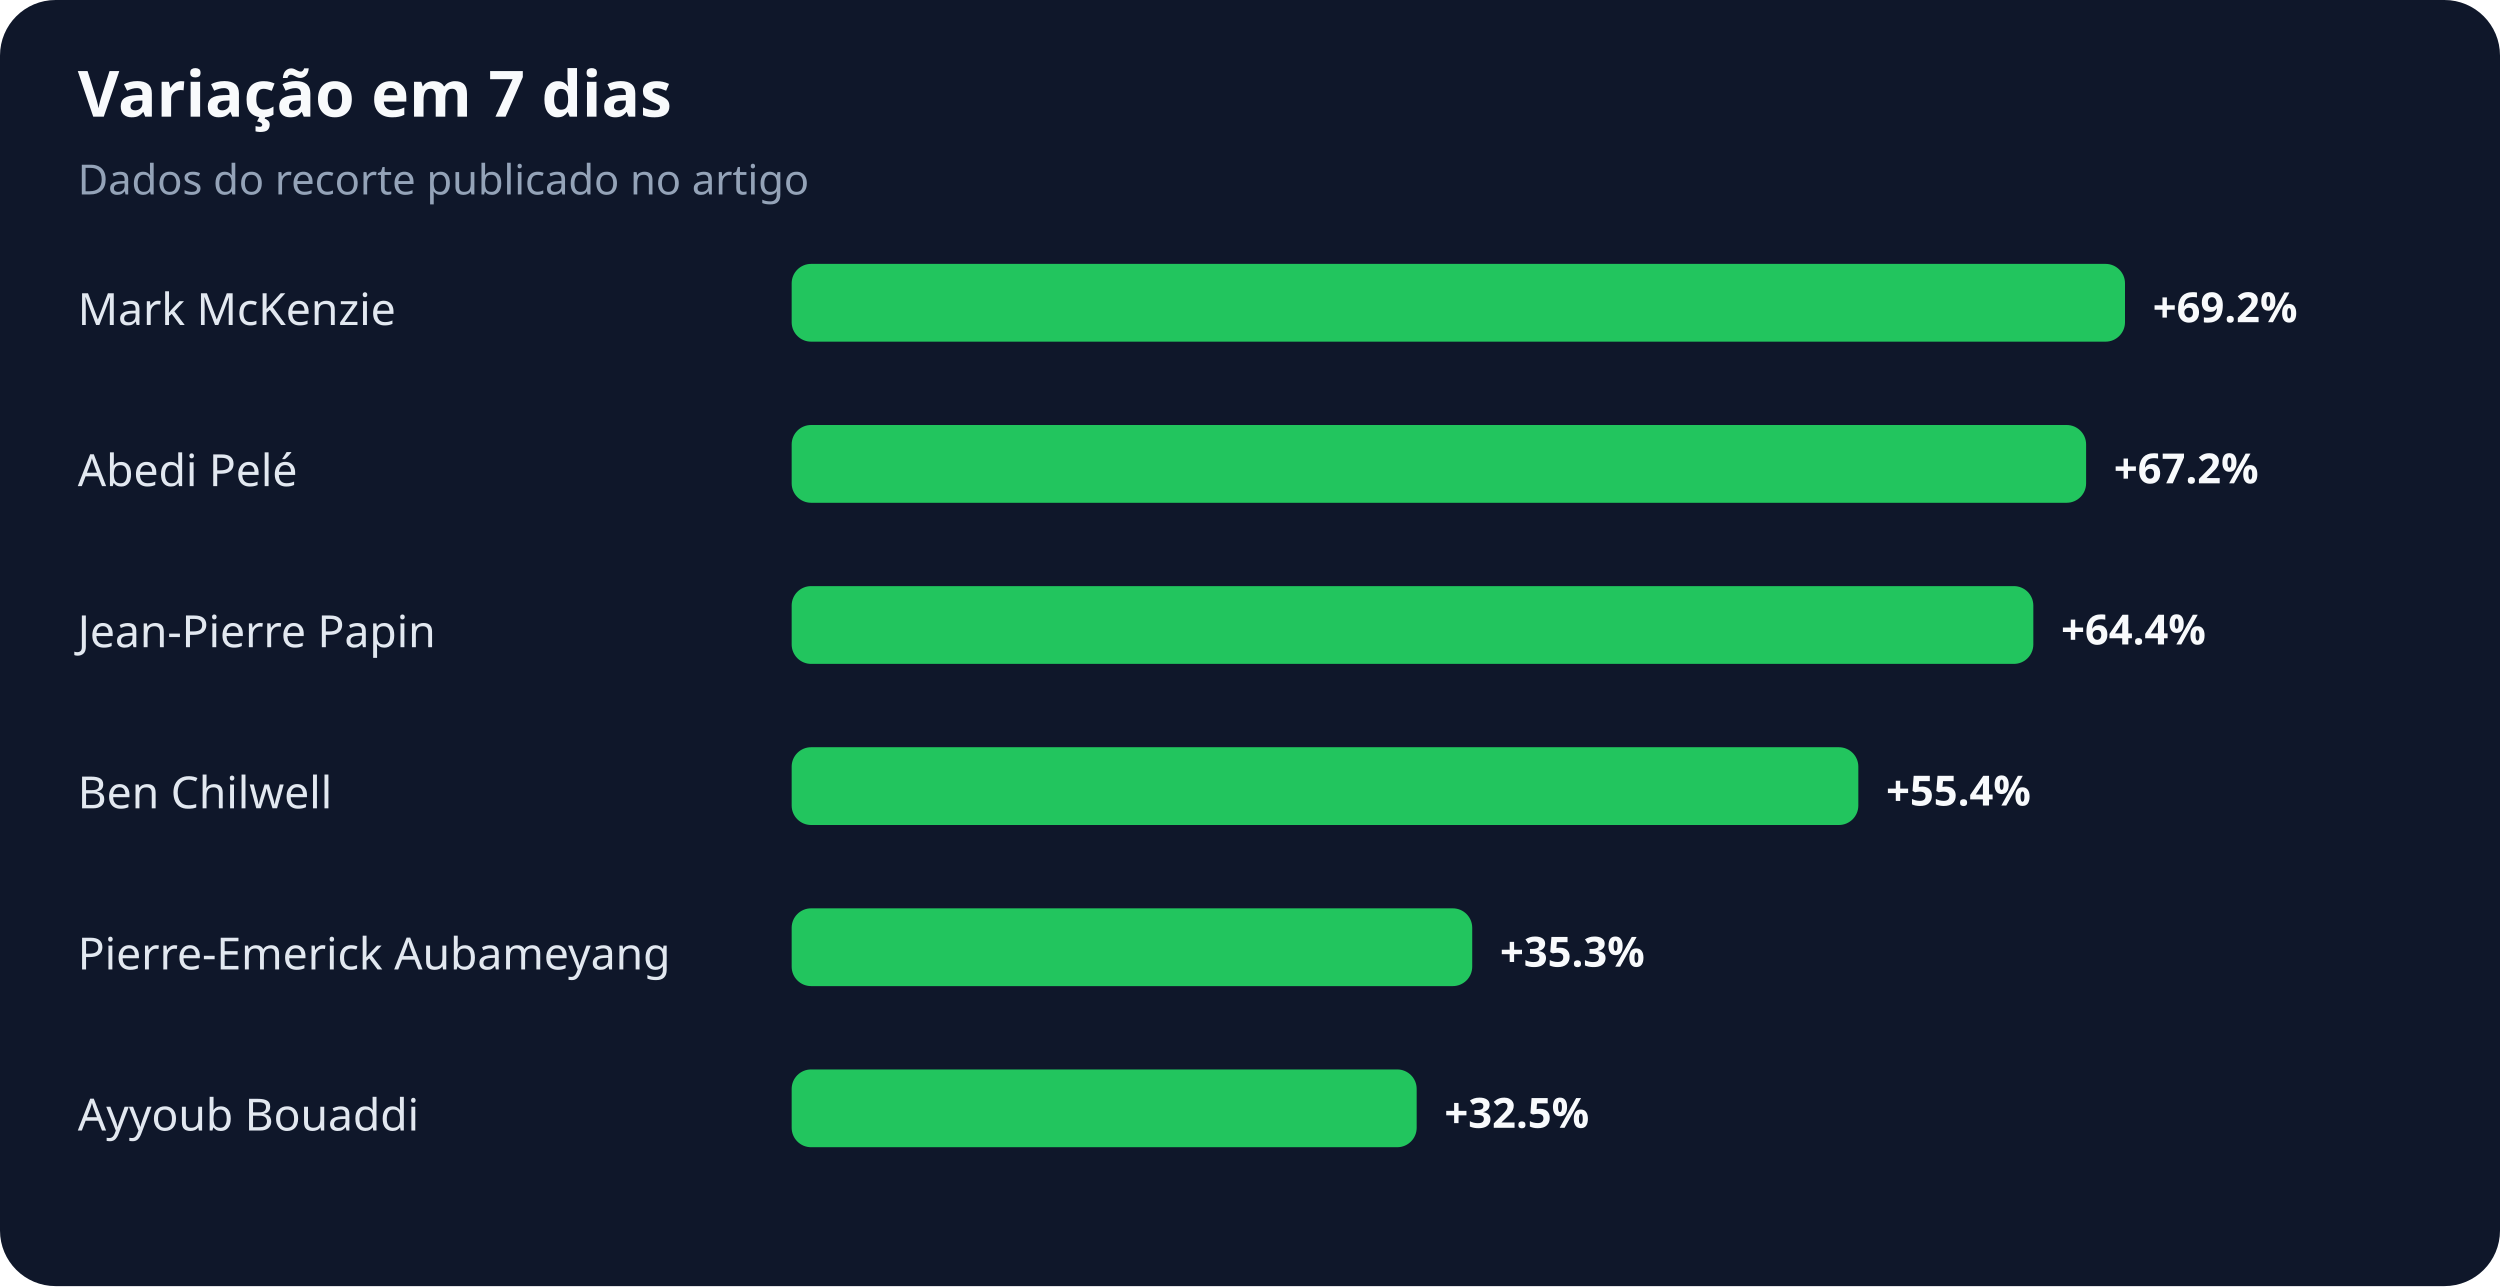
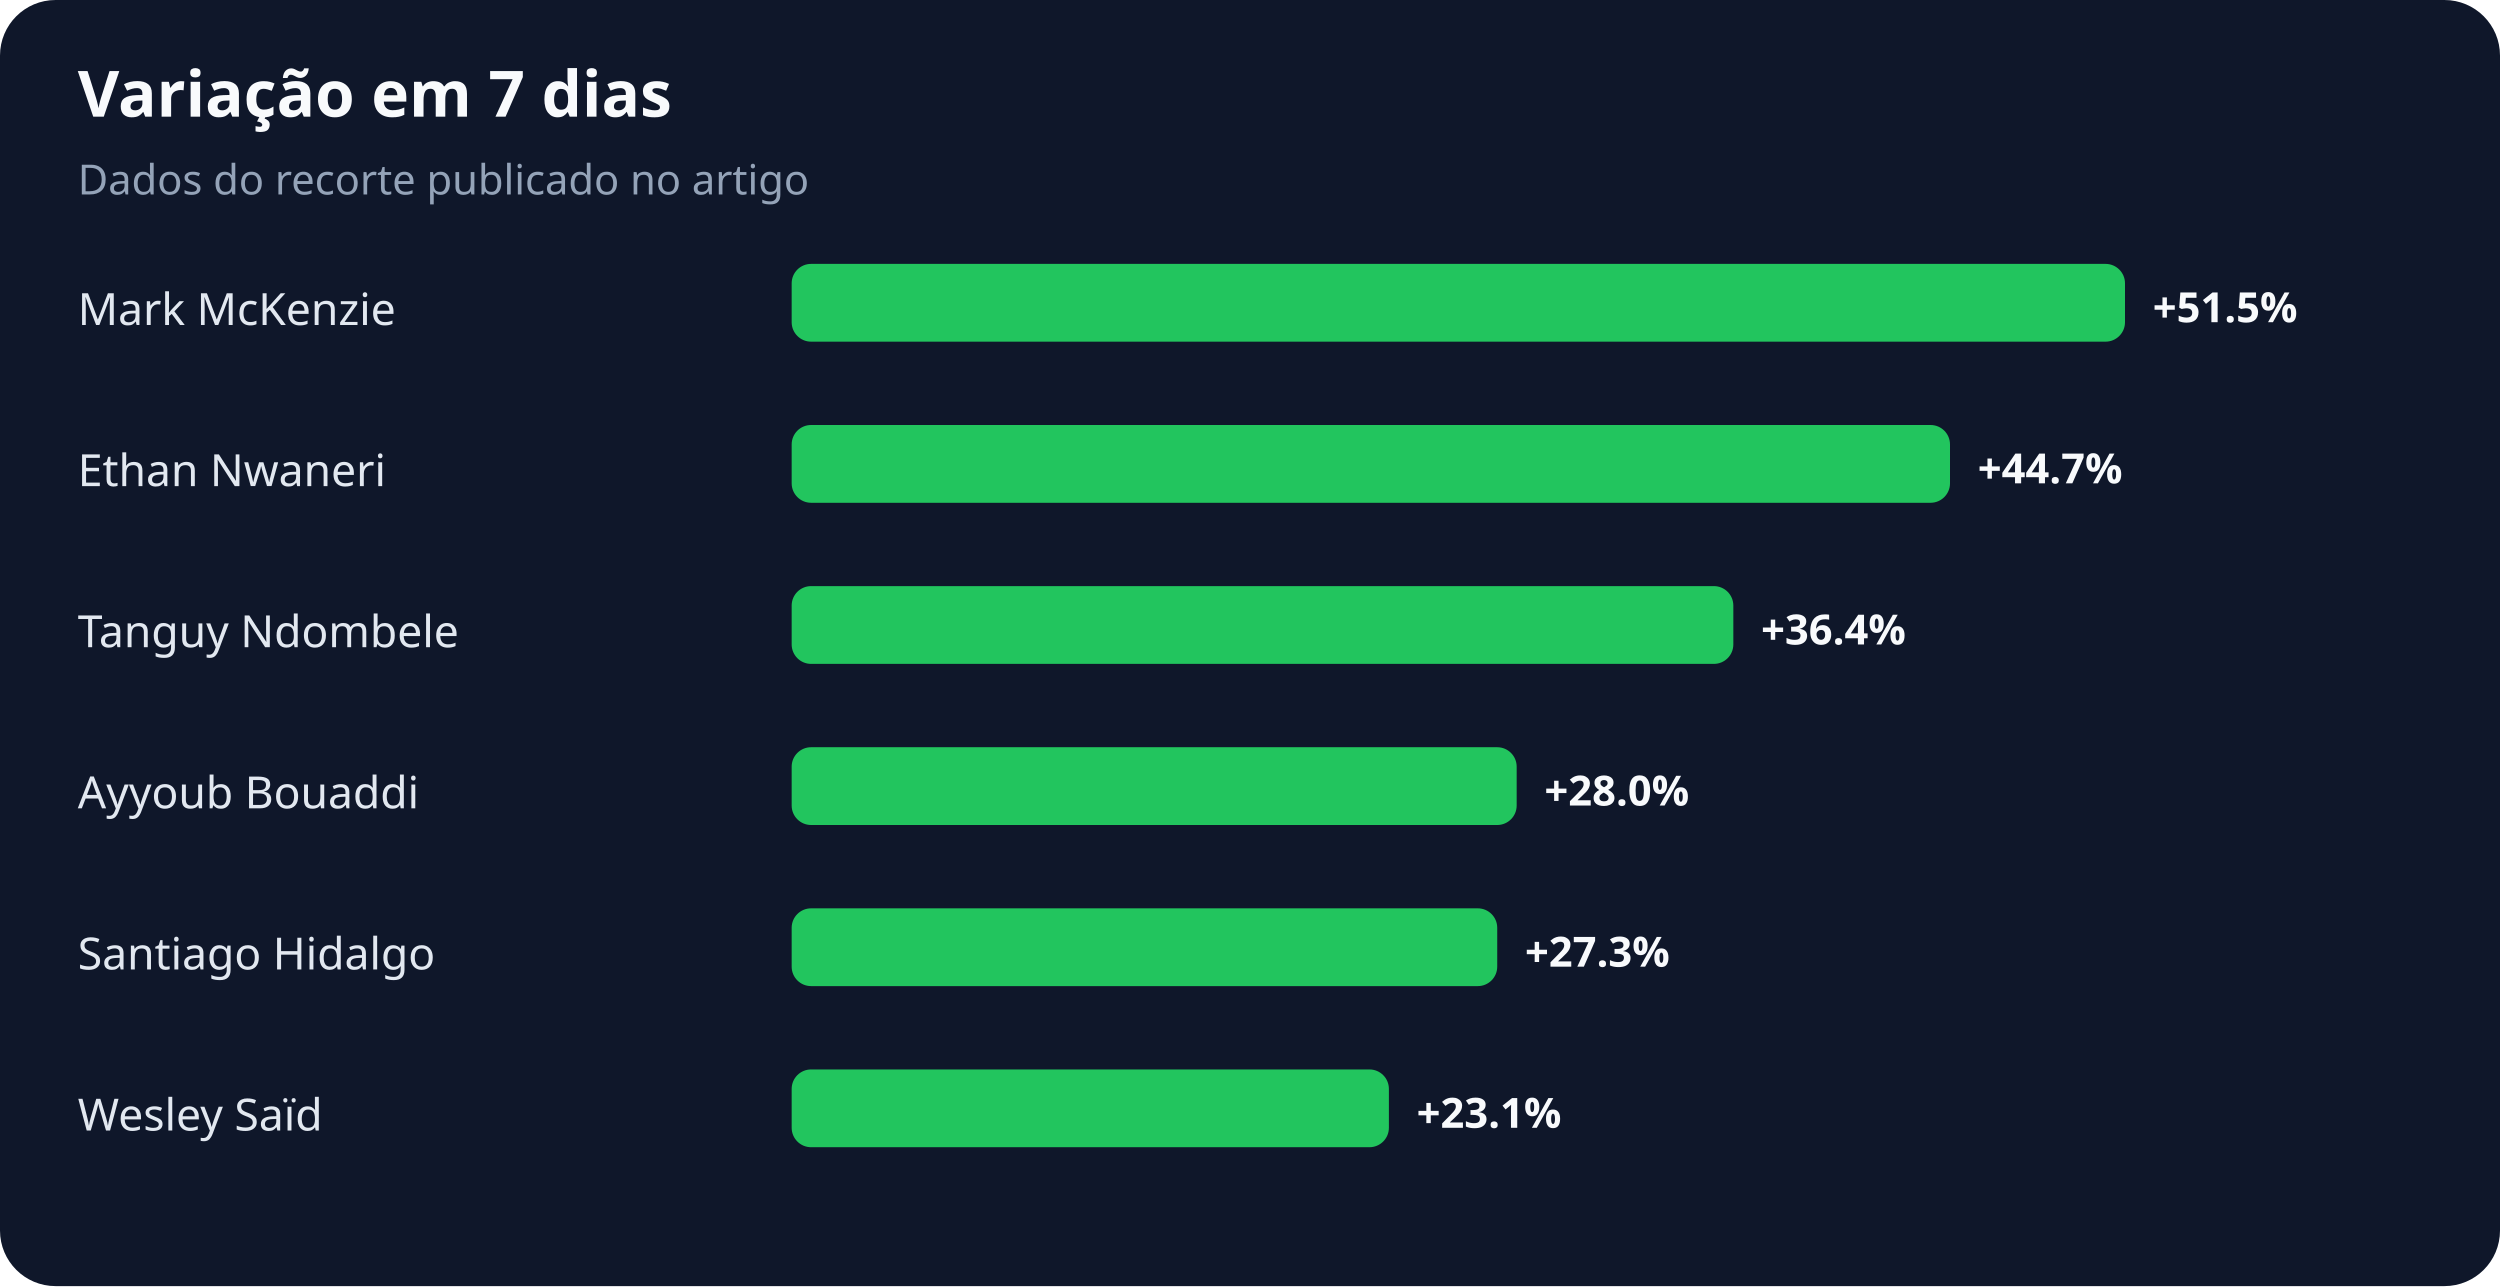
<svg xmlns="http://www.w3.org/2000/svg" width="900" height="463" viewBox="0 0 900 463" role="img" aria-labelledby="title desc">
  <rect width="100%" height="100%" rx="20" fill="#0f172a" />
  <text x="28" y="42" fill="#f8fafc" font-family="system-ui,sans-serif" font-size="23" font-weight="700">Variação em 7 dias</text>
  <text x="28" y="70" fill="#94a3b8" font-family="system-ui,sans-serif" font-size="15">Dados do recorte publicado no artigo</text>
  <text x="28" y="117" fill="#e2e8f0" font-family="system-ui,sans-serif" font-size="16">Mark McKenzie</text>
  <rect x="285" y="95" width="480" height="28" rx="7" fill="#22c55e" />
-   <text x="775" y="116" fill="#f8fafc" font-family="system-ui,sans-serif" font-size="15" font-weight="700">+69.2%</text>
-   <text x="28" y="175" fill="#e2e8f0" font-family="system-ui,sans-serif" font-size="16">Abedi Pelé</text>
-   <rect x="285" y="153" width="466" height="28" rx="7" fill="#22c55e" />
-   <text x="761" y="174" fill="#f8fafc" font-family="system-ui,sans-serif" font-size="15" font-weight="700">+67.2%</text>
-   <text x="28" y="233" fill="#e2e8f0" font-family="system-ui,sans-serif" font-size="16">Jean-Pierre Papin</text>
-   <rect x="285" y="211" width="447" height="28" rx="7" fill="#22c55e" />
-   <text x="742" y="232" fill="#f8fafc" font-family="system-ui,sans-serif" font-size="15" font-weight="700">+64.4%</text>
-   <text x="28" y="291" fill="#e2e8f0" font-family="system-ui,sans-serif" font-size="16">Ben Chilwell</text>
-   <rect x="285" y="269" width="384" height="28" rx="7" fill="#22c55e" />
-   <text x="679" y="290" fill="#f8fafc" font-family="system-ui,sans-serif" font-size="15" font-weight="700">+55.4%</text>
-   <text x="28" y="349" fill="#e2e8f0" font-family="system-ui,sans-serif" font-size="16">Pierre-Emerick Aubameyang</text>
-   <rect x="285" y="327" width="245" height="28" rx="7" fill="#22c55e" />
-   <text x="540" y="348" fill="#f8fafc" font-family="system-ui,sans-serif" font-size="15" font-weight="700">+35.3%</text>
-   <text x="28" y="407" fill="#e2e8f0" font-family="system-ui,sans-serif" font-size="16">Ayyoub Bouaddi</text>
-   <rect x="285" y="385" width="225" height="28" rx="7" fill="#22c55e" />
-   <text x="520" y="406" fill="#f8fafc" font-family="system-ui,sans-serif" font-size="15" font-weight="700">+32.5%</text>
+   <text x="775" y="116" fill="#f8fafc" font-family="system-ui,sans-serif" font-size="15" font-weight="700">+51.5%</text>
+   <text x="28" y="175" fill="#e2e8f0" font-family="system-ui,sans-serif" font-size="16">Ethan Nwaneri</text>
+   <rect x="285" y="153" width="417" height="28" rx="7" fill="#22c55e" />
+   <text x="712" y="174" fill="#f8fafc" font-family="system-ui,sans-serif" font-size="15" font-weight="700">+44.7%</text>
+   <text x="28" y="233" fill="#e2e8f0" font-family="system-ui,sans-serif" font-size="16">Tanguy Ndombele</text>
+   <rect x="285" y="211" width="339" height="28" rx="7" fill="#22c55e" />
+   <text x="634" y="232" fill="#f8fafc" font-family="system-ui,sans-serif" font-size="15" font-weight="700">+36.4%</text>
+   <text x="28" y="291" fill="#e2e8f0" font-family="system-ui,sans-serif" font-size="16">Ayyoub Bouaddi</text>
+   <rect x="285" y="269" width="261" height="28" rx="7" fill="#22c55e" />
+   <text x="556" y="290" fill="#f8fafc" font-family="system-ui,sans-serif" font-size="15" font-weight="700">+28.0%</text>
+   <text x="28" y="349" fill="#e2e8f0" font-family="system-ui,sans-serif" font-size="16">Santiago Hidalgo</text>
+   <rect x="285" y="327" width="254" height="28" rx="7" fill="#22c55e" />
+   <text x="549" y="348" fill="#f8fafc" font-family="system-ui,sans-serif" font-size="15" font-weight="700">+27.3%</text>
+   <text x="28" y="407" fill="#e2e8f0" font-family="system-ui,sans-serif" font-size="16">Wesley Saïd</text>
+   <rect x="285" y="385" width="215" height="28" rx="7" fill="#22c55e" />
+   <text x="510" y="406" fill="#f8fafc" font-family="system-ui,sans-serif" font-size="15" font-weight="700">+23.1%</text>
</svg>
